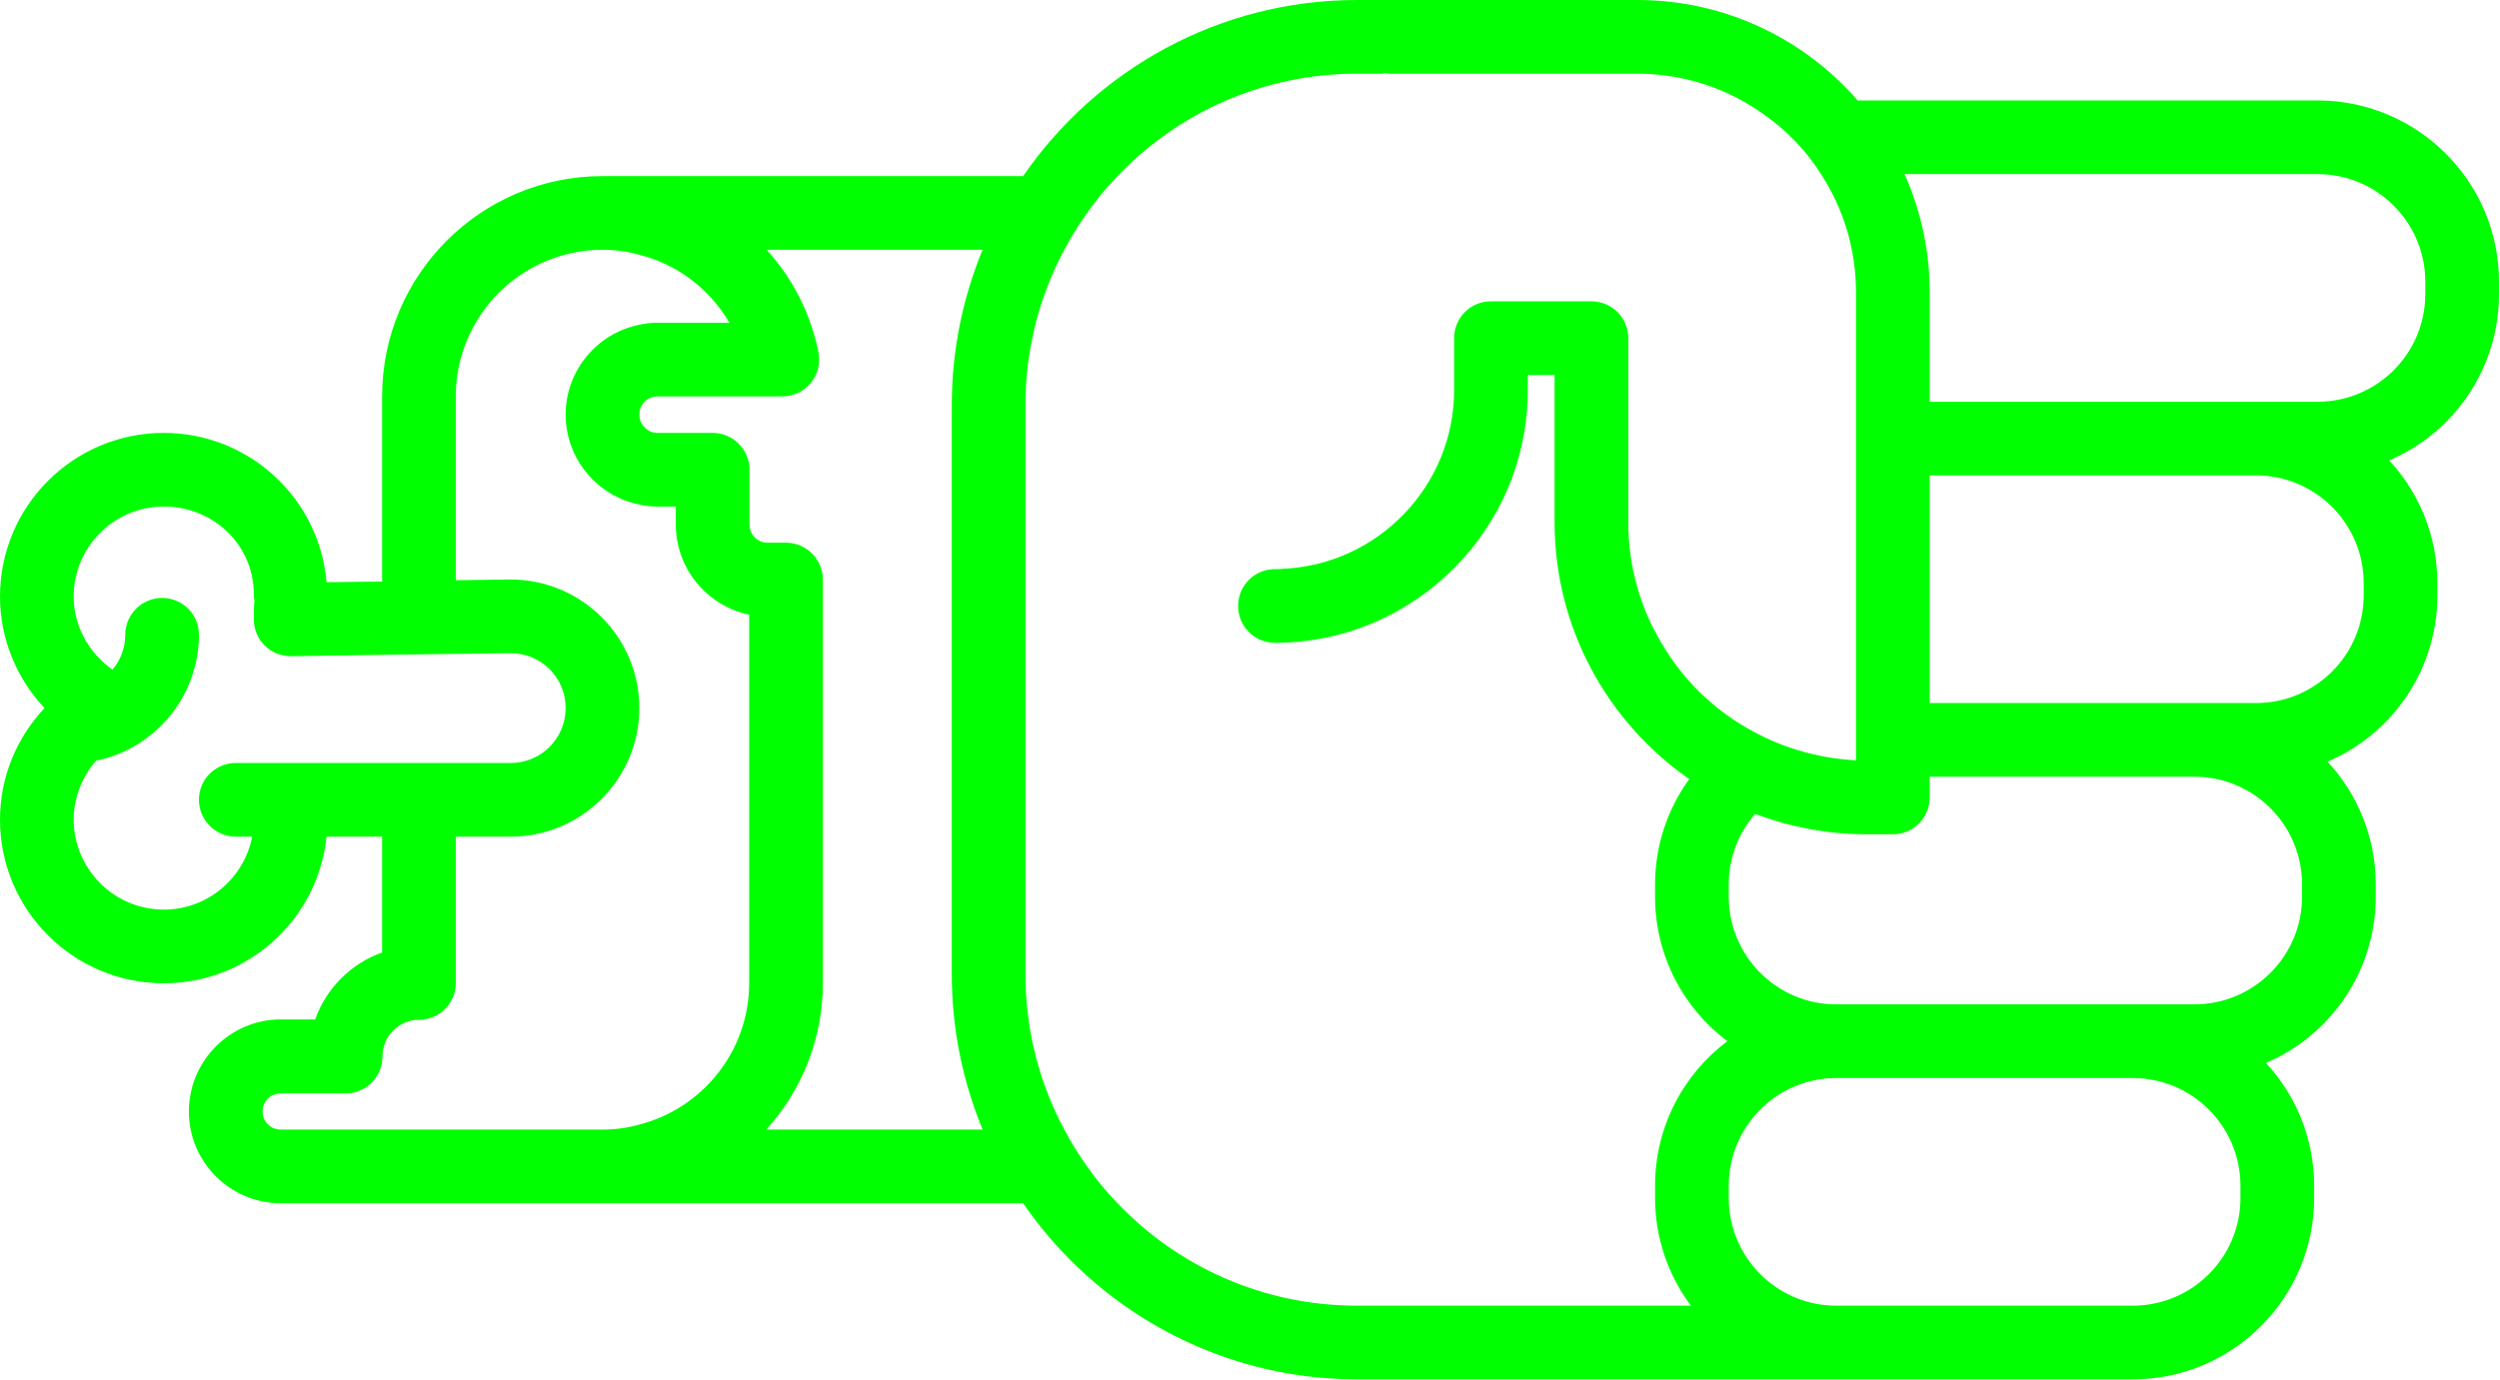
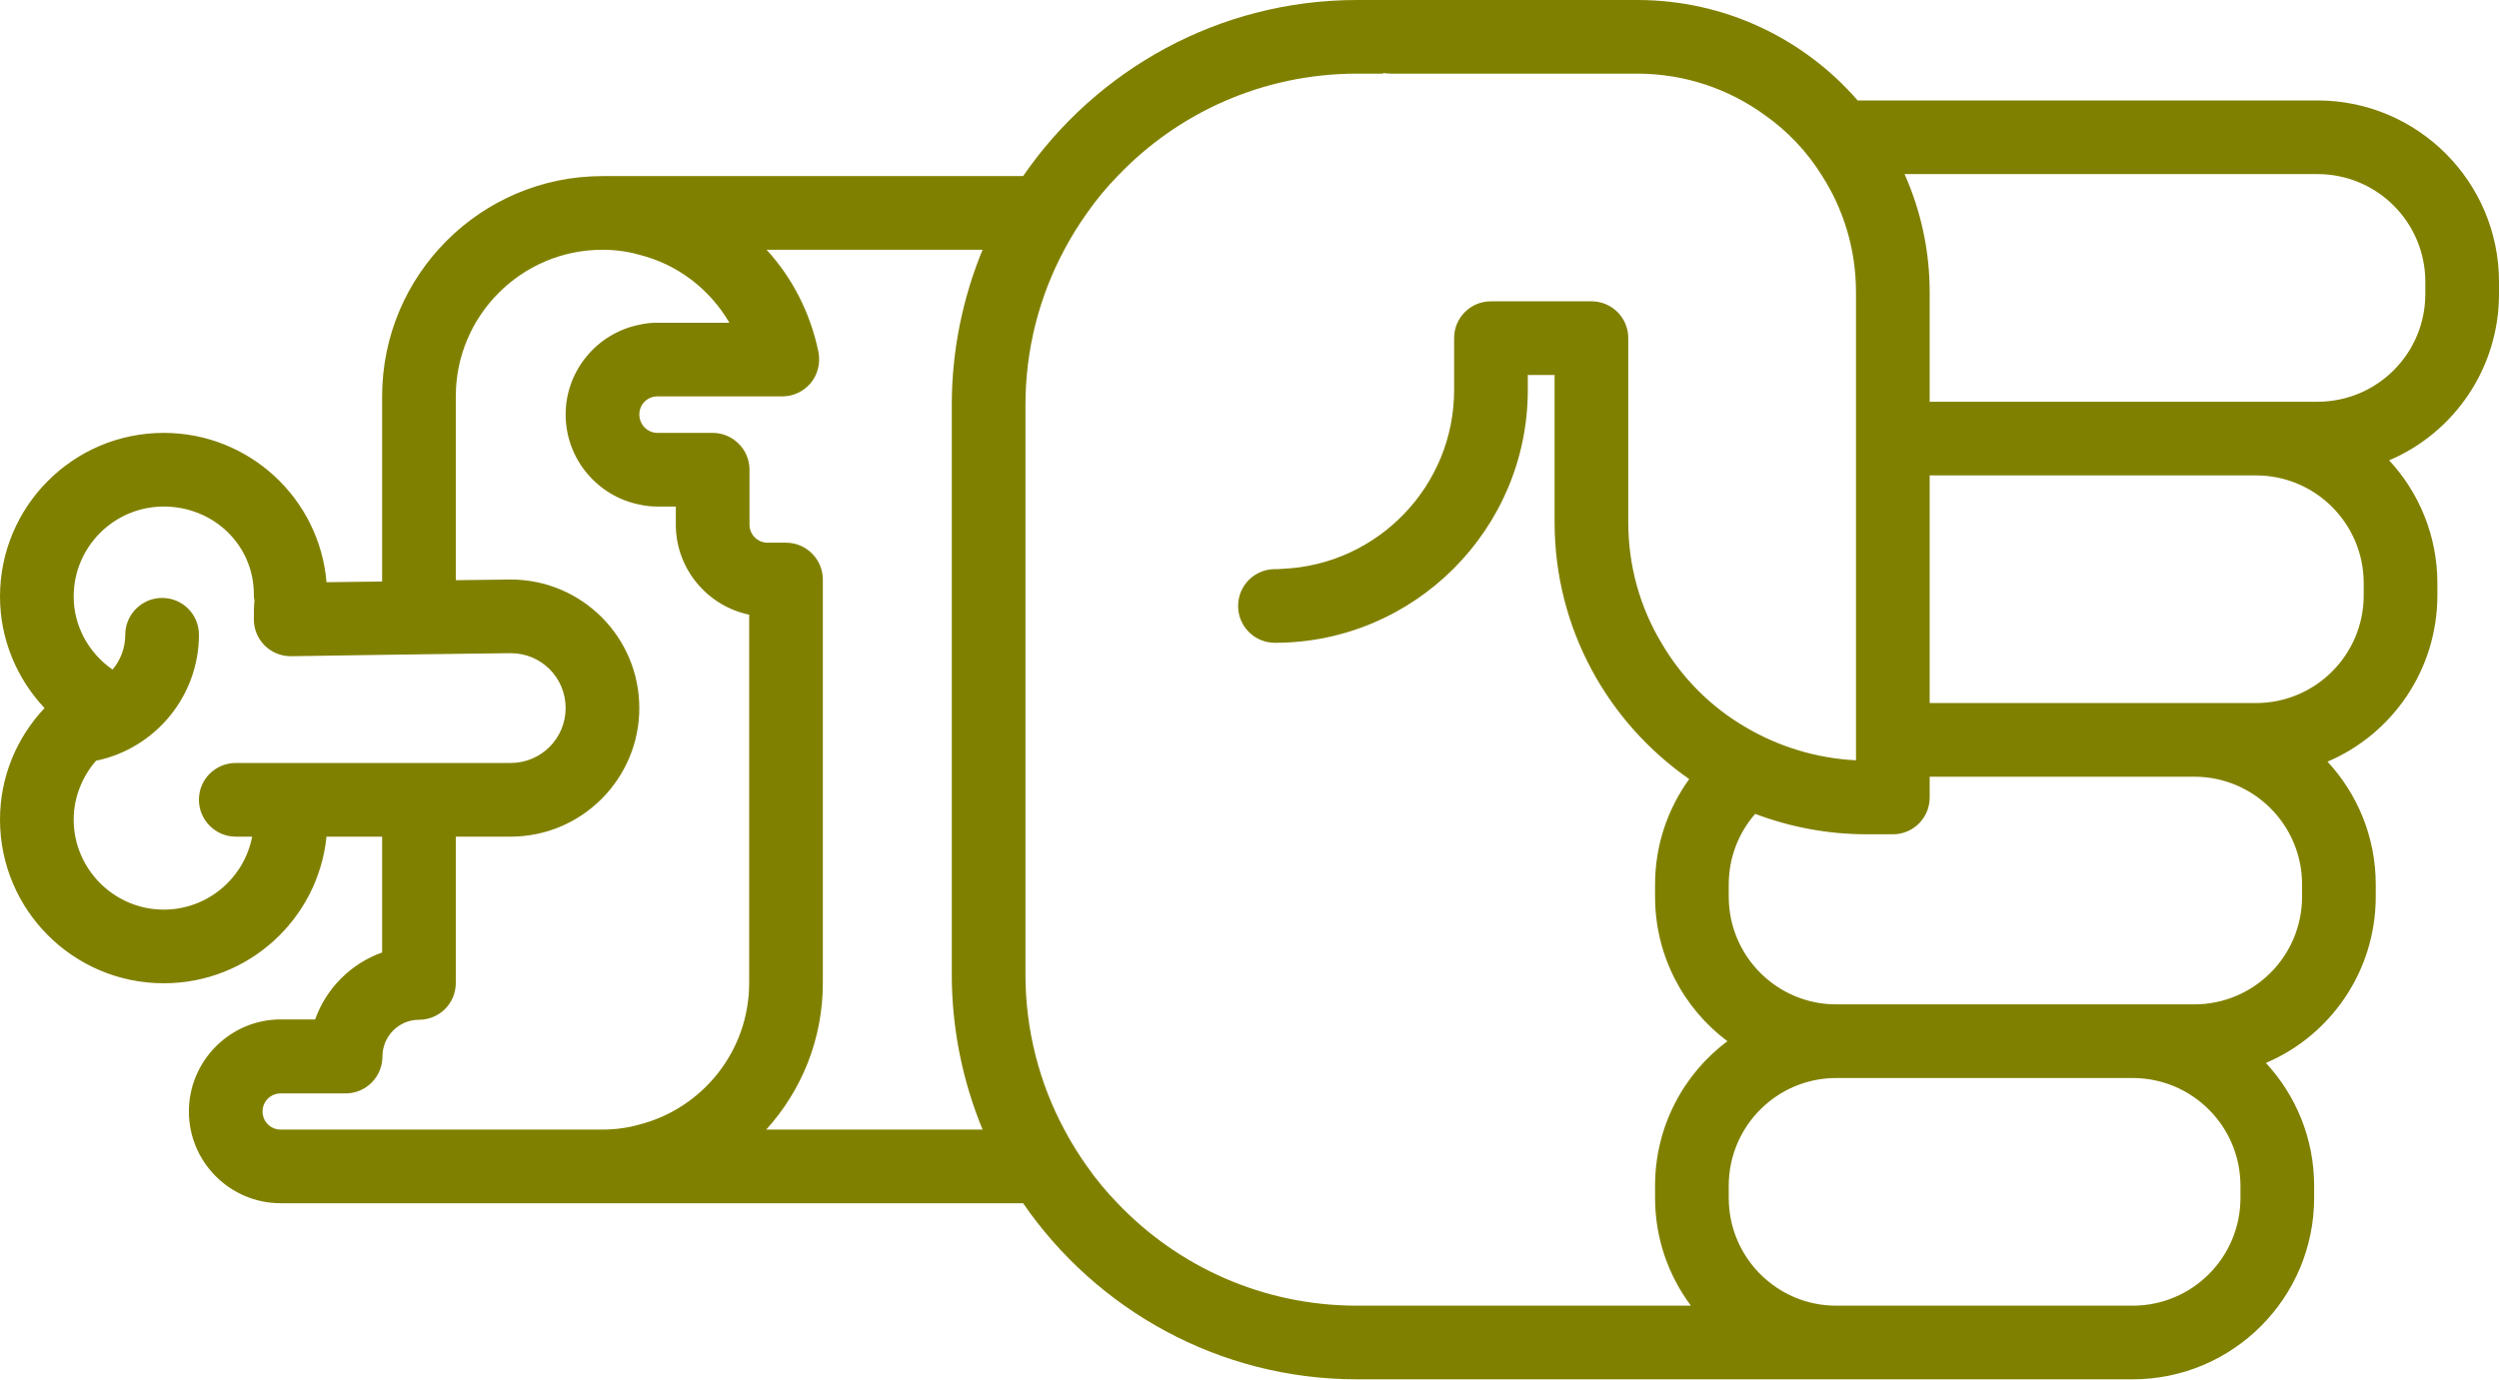
- <svg xmlns="http://www.w3.org/2000/svg" version="1.0" x="0px" y="0px" viewBox="0 0 74.62 41.2" style="fill:lime" xml:space="preserve" id="svg16" width="74.62" height="41.2">
+ <svg xmlns="http://www.w3.org/2000/svg" version="1.0" x="0px" y="0px" viewBox="0 0 74.62 41.2" style="fill:olive" xml:space="preserve" id="svg16" width="74.62" height="41.2">
  <defs id="defs24" />
  <path d="m 69.1,35.78 0,-0.36 C 69.1,34 68.55,32.71 67.66,31.75 69.59,30.93 70.94,29.01 70.94,26.78 l 0,-0.36 C 70.94,25 70.39,23.71 69.5,22.75 c 1.93,-0.82 3.28,-2.74 3.28,-4.97 l 0,-0.36 C 72.78,16 72.23,14.71 71.34,13.75 73.27,12.93 74.62,11.01 74.62,8.78 l 0,-0.36 C 74.62,5.43 72.19,3 69.2,3 L 55.47,3 C 53.87,1.16 51.51,0 48.89,0 l -8.37,0 c -4.13,0 -7.79,2.09 -9.97,5.26 l -12.56,0 c -3.63,0 -6.58,2.95 -6.58,6.58 l 0,5.53 L 9.75,17.39 C 9.54,14.89 7.44,12.93 4.89,12.93 2.19,12.93 0,15.12 0,17.82 c 0,1.25 0.49,2.44 1.33,3.33 C 0.49,22.04 0,23.22 0,24.48 0,27.18 2.19,29.37 4.89,29.37 7.42,29.37 9.5,27.45 9.75,24.99 l 1.66,0 0,3.46 c -0.93,0.33 -1.67,1.07 -2,2 l -1.03,0 c -1.51,0 -2.74,1.24 -2.74,2.75 0,1.51 1.23,2.74 2.74,2.74 l 22.17,0 c 2.18,3.17 5.84,5.26 9.97,5.26 l 23.16,0 c 2.99,0 5.42,-2.43 5.42,-5.42 z M 65.52,23.2 c 1.78,0 3.22,1.44 3.22,3.22 l 0,0.36 c 0,1.78 -1.44,3.22 -3.22,3.22 l -10.69,0 c -1.77,0 -3.21,-1.44 -3.21,-3.22 l 0,-0.36 c 0,-0.81 0.3,-1.55 0.79,-2.11 1.03,0.39 2.16,0.61 3.33,0.61 l 0.78,0 c 0.61,0 1.1,-0.49 1.1,-1.1 l 0,-0.62 7.9,0 z m 1.84,-9 c 1.78,0 3.22,1.44 3.22,3.22 l 0,0.36 c 0,1.78 -1.44,3.22 -3.22,3.22 l -9.74,0 0,-6.8 9.74,0 z m 1.84,-9 c 1.78,0 3.22,1.44 3.22,3.22 l 0,0.36 c 0,1.78 -1.44,3.22 -3.22,3.22 l -11.58,0 0,-3.27 c 0,-1.26 -0.27,-2.45 -0.75,-3.53 l 12.33,0 z M 4.89,27.17 c -1.48,0 -2.69,-1.21 -2.69,-2.69 0,-0.65 0.25,-1.28 0.67,-1.76 l 0.01,0 c 1.77,-0.37 3.06,-1.94 3.06,-3.76 0,-0.61 -0.49,-1.1 -1.1,-1.1 -0.6,0 -1.1,0.49 -1.1,1.1 0,0.39 -0.14,0.76 -0.38,1.04 -0.72,-0.5 -1.16,-1.31 -1.16,-2.18 0,-1.49 1.21,-2.69 2.69,-2.69 1.48,0 2.69,1.14 2.69,2.63 0,0.06 0,0.12 0.02,0.17 -0.02,0.16 -0.02,0.35 -0.02,0.57 0,0.61 0.49,1.1 1.1,1.1 l 0.07,0 2.66,-0.04 2.2,-0.03 1.64,-0.02 c 0.91,0 1.64,0.73 1.64,1.64 0,0.9 -0.73,1.64 -1.64,1.64 l -8.21,0 c -0.61,0 -1.1,0.49 -1.1,1.1 0,0.6 0.49,1.1 1.1,1.1 l 0.49,0 C 7.29,26.23 6.2,27.17 4.89,27.17 Z m 3.49,6.57 c -0.3,0 -0.54,-0.24 -0.54,-0.54 0,-0.3 0.24,-0.54 0.54,-0.54 l 1.94,0 c 0.61,0 1.1,-0.5 1.1,-1.1 0,-0.61 0.49,-1.1 1.09,-1.1 0.61,0 1.1,-0.49 1.1,-1.1 l 0,-4.37 1.64,0 c 2.12,0 3.84,-1.73 3.84,-3.84 0,-2.12 -1.72,-3.84 -3.84,-3.84 l -1.64,0.02 0,-5.49 c 0,-2.42 1.97,-4.38 4.38,-4.38 0.38,0 0.75,0.05 1.1,0.15 1.13,0.28 2.1,1.02 2.69,2.03 l -2.15,0 c -0.19,0 -0.37,0.02 -0.54,0.06 -1.25,0.25 -2.2,1.36 -2.2,2.68 0,1.33 0.95,2.44 2.2,2.69 0.17,0.04 0.35,0.06 0.54,0.06 l 0.55,0 0,0.54 c 0,1.32 0.94,2.43 2.19,2.69 l 0,11 c 0,2.04 -1.4,3.75 -3.28,4.23 -0.35,0.1 -0.72,0.15 -1.1,0.15 l -9.61,0 z m 14.5,0 c 1.05,-1.16 1.69,-2.69 1.69,-4.38 l 0,-12.05 c 0,-0.6 -0.49,-1.1 -1.1,-1.1 l -0.55,0 c -0.3,0 -0.54,-0.24 -0.54,-0.54 l 0,-1.64 c 0,-0.61 -0.5,-1.1 -1.1,-1.1 l -1.65,0 c -0.3,0 -0.54,-0.25 -0.54,-0.55 0,-0.3 0.24,-0.54 0.54,-0.54 l 3.73,0 c 0.33,0 0.64,-0.15 0.85,-0.4 0.21,-0.26 0.29,-0.59 0.23,-0.92 C 24.2,9.35 23.66,8.3 22.89,7.46 l 6.45,0 c -0.59,1.43 -0.92,3 -0.92,4.64 l 0,17 c 0,1.64 0.33,3.21 0.92,4.64 l -6.46,0 z M 40.52,39 c -2.81,0 -5.35,-1.17 -7.15,-3.06 -0.33,-0.34 -0.64,-0.71 -0.91,-1.1 -0.25,-0.35 -0.48,-0.72 -0.68,-1.1 C 31.04,32.36 30.62,30.78 30.62,29.1 l 0,-17 c 0,-1.68 0.42,-3.26 1.16,-4.64 0.2,-0.38 0.43,-0.75 0.68,-1.1 0.27,-0.39 0.58,-0.76 0.91,-1.1 1.8,-1.89 4.34,-3.06 7.15,-3.06 l 0.78,0 0,-0.02 c 0.07,0.01 0.14,0.02 0.22,0.02 l 7.37,0 c 1.42,0 2.74,0.46 3.81,1.24 0.68,0.48 1.26,1.09 1.7,1.8 0.65,1.01 1.02,2.21 1.02,3.49 l 0,13.98 c -1.19,-0.06 -2.31,-0.41 -3.28,-0.98 -1.04,-0.6 -1.91,-1.47 -2.52,-2.51 -0.64,-1.06 -1,-2.3 -1,-3.62 l 0,-5.5 c 0,-0.61 -0.49,-1.1 -1.1,-1.1 l -3,0 c -0.61,0 -1.1,0.49 -1.1,1.1 l 0,1.55 c 0,2.87 -2.28,5.22 -5.12,5.34 -0.08,0.01 -0.15,0.01 -0.23,0.01 -0.61,0 -1.1,0.49 -1.1,1.1 0,0.61 0.49,1.1 1.1,1.1 4.16,0 7.55,-3.39 7.55,-7.55 l 0,-0.45 0.8,0 0,4.4 c 0,3.17 1.59,5.98 4.02,7.67 -0.64,0.89 -1.02,1.97 -1.02,3.15 l 0,0.36 c 0,1.77 0.85,3.34 2.16,4.32 -1.31,0.98 -2.16,2.55 -2.16,4.32 l 0,0.36 c 0,1.21 0.4,2.32 1.07,3.22 l -9.97,0 z m 14.31,0 c -1.77,0 -3.21,-1.44 -3.21,-3.22 l 0,-0.36 c 0,-1.78 1.44,-3.22 3.21,-3.22 l 8.85,0 c 1.78,0 3.22,1.44 3.22,3.22 l 0,0.36 C 66.9,37.56 65.46,39 63.68,39 l -8.85,0 z" id="path18" />
  <path d="m 19.035,11.234 0,0.22 -0.02,0 c 0.01,-0.07 0.02,-0.14 0.02,-0.22 z" id="path20" />
</svg>
